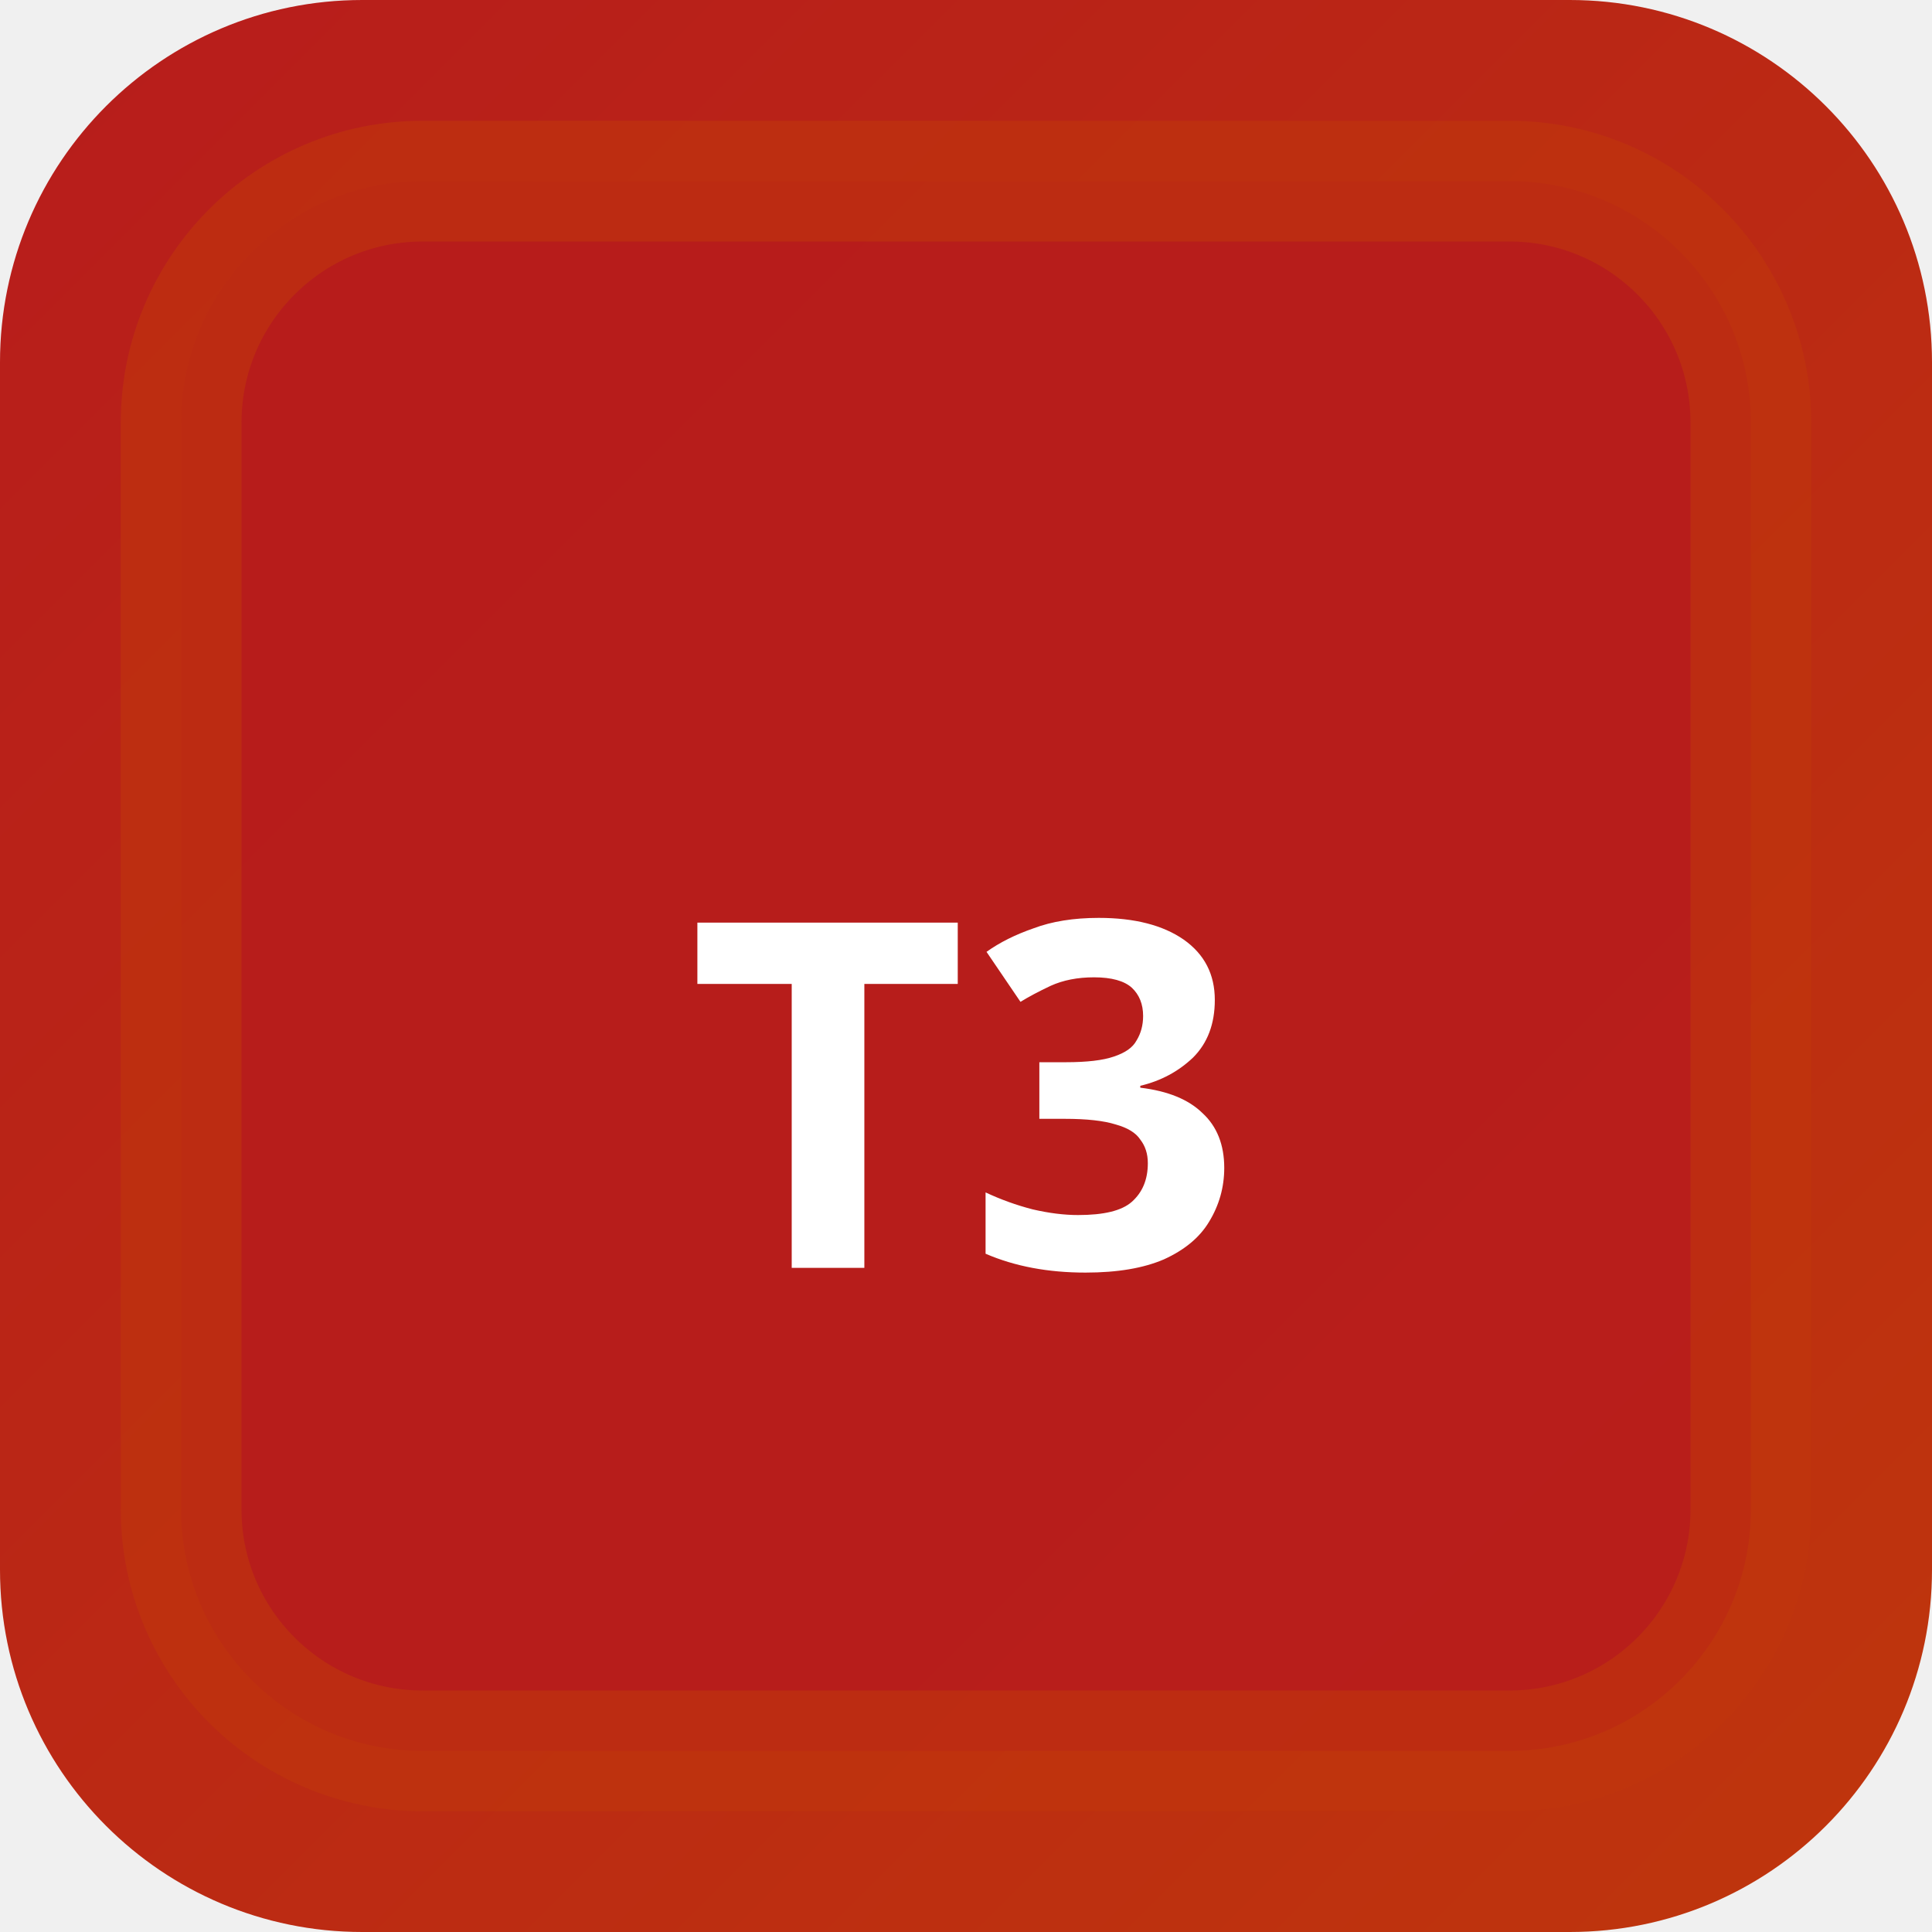
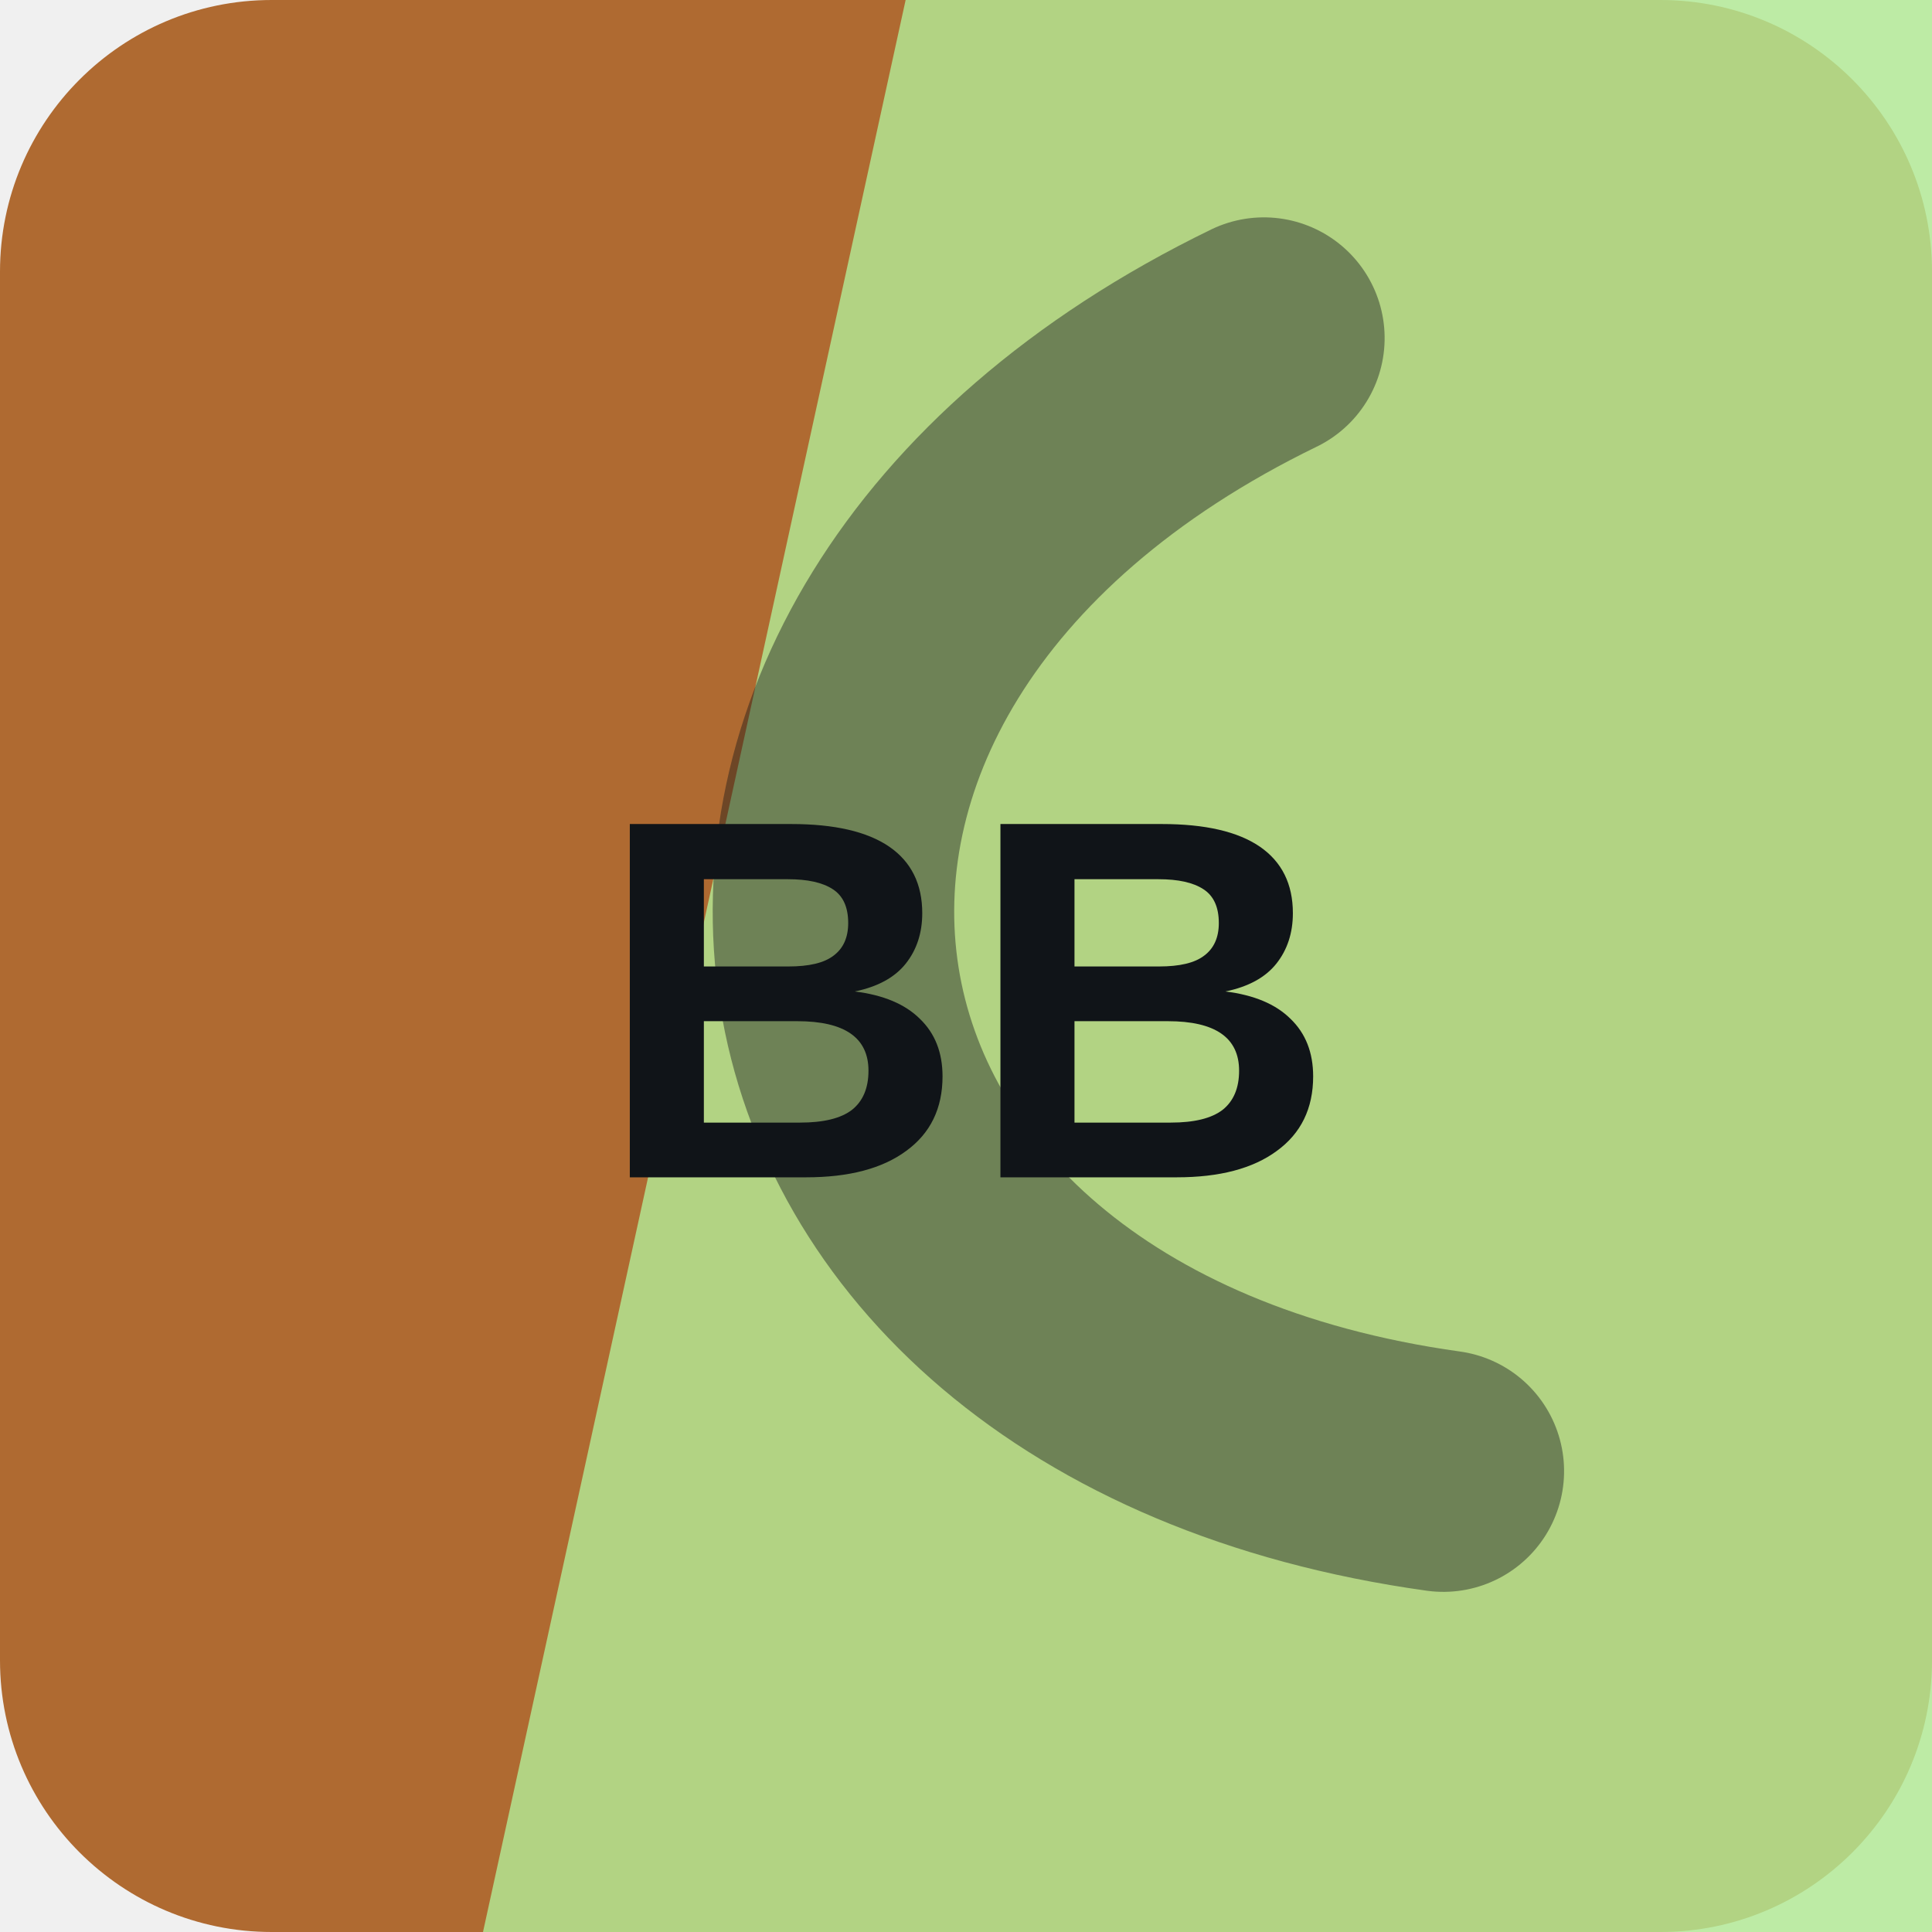
- <svg xmlns="http://www.w3.org/2000/svg" width="32" height="32" viewBox="0 0 32 32">
-   <defs>
-     <linearGradient id="bgt3b0" x1="0" y1="0" x2="1" y2="1">
-       <stop offset="0%" stop-color="#b71c1c" />
-       <stop offset="100%" stop-color="#bf360c" />
-     </linearGradient>
-   </defs>
-   <rect width="32" height="32" rx="6" fill="url(#bgt3b0)" />
-   <rect x="3" y="3" width="26" height="26" rx="4" fill="rgba(183,28,28,0.9)" stroke="rgba(191,54,12,0.6)" stroke-width="2" />
-   <text x="16" y="21" text-anchor="middle" fill="#fff" font-size="8" font-weight="700" font-family="system-ui">T3</text>
+ <svg xmlns="http://www.w3.org/2000/svg" width="64" height="64" viewBox="0 0 64 64" role="img">
+   <rect width="64" height="64" rx="9" fill="hsl(27 56% 44%)" />
+   <path d="M30 0h34v64H16Z" fill="hsl(99 67% 75%)" opacity="0.82" />
+   <g transform="rotate(261 32 32)" opacity="0.42">
+     <path d="M13 45c7-23 31-23 38 0" fill="none" stroke="#101418" stroke-width="8" stroke-linecap="round" />
+   </g>
+   <text x="32" y="39" text-anchor="middle" fill="#101418" font-family="Arial,Helvetica,sans-serif" font-size="17" font-weight="700" letter-spacing="0">BB</text>
</svg>
